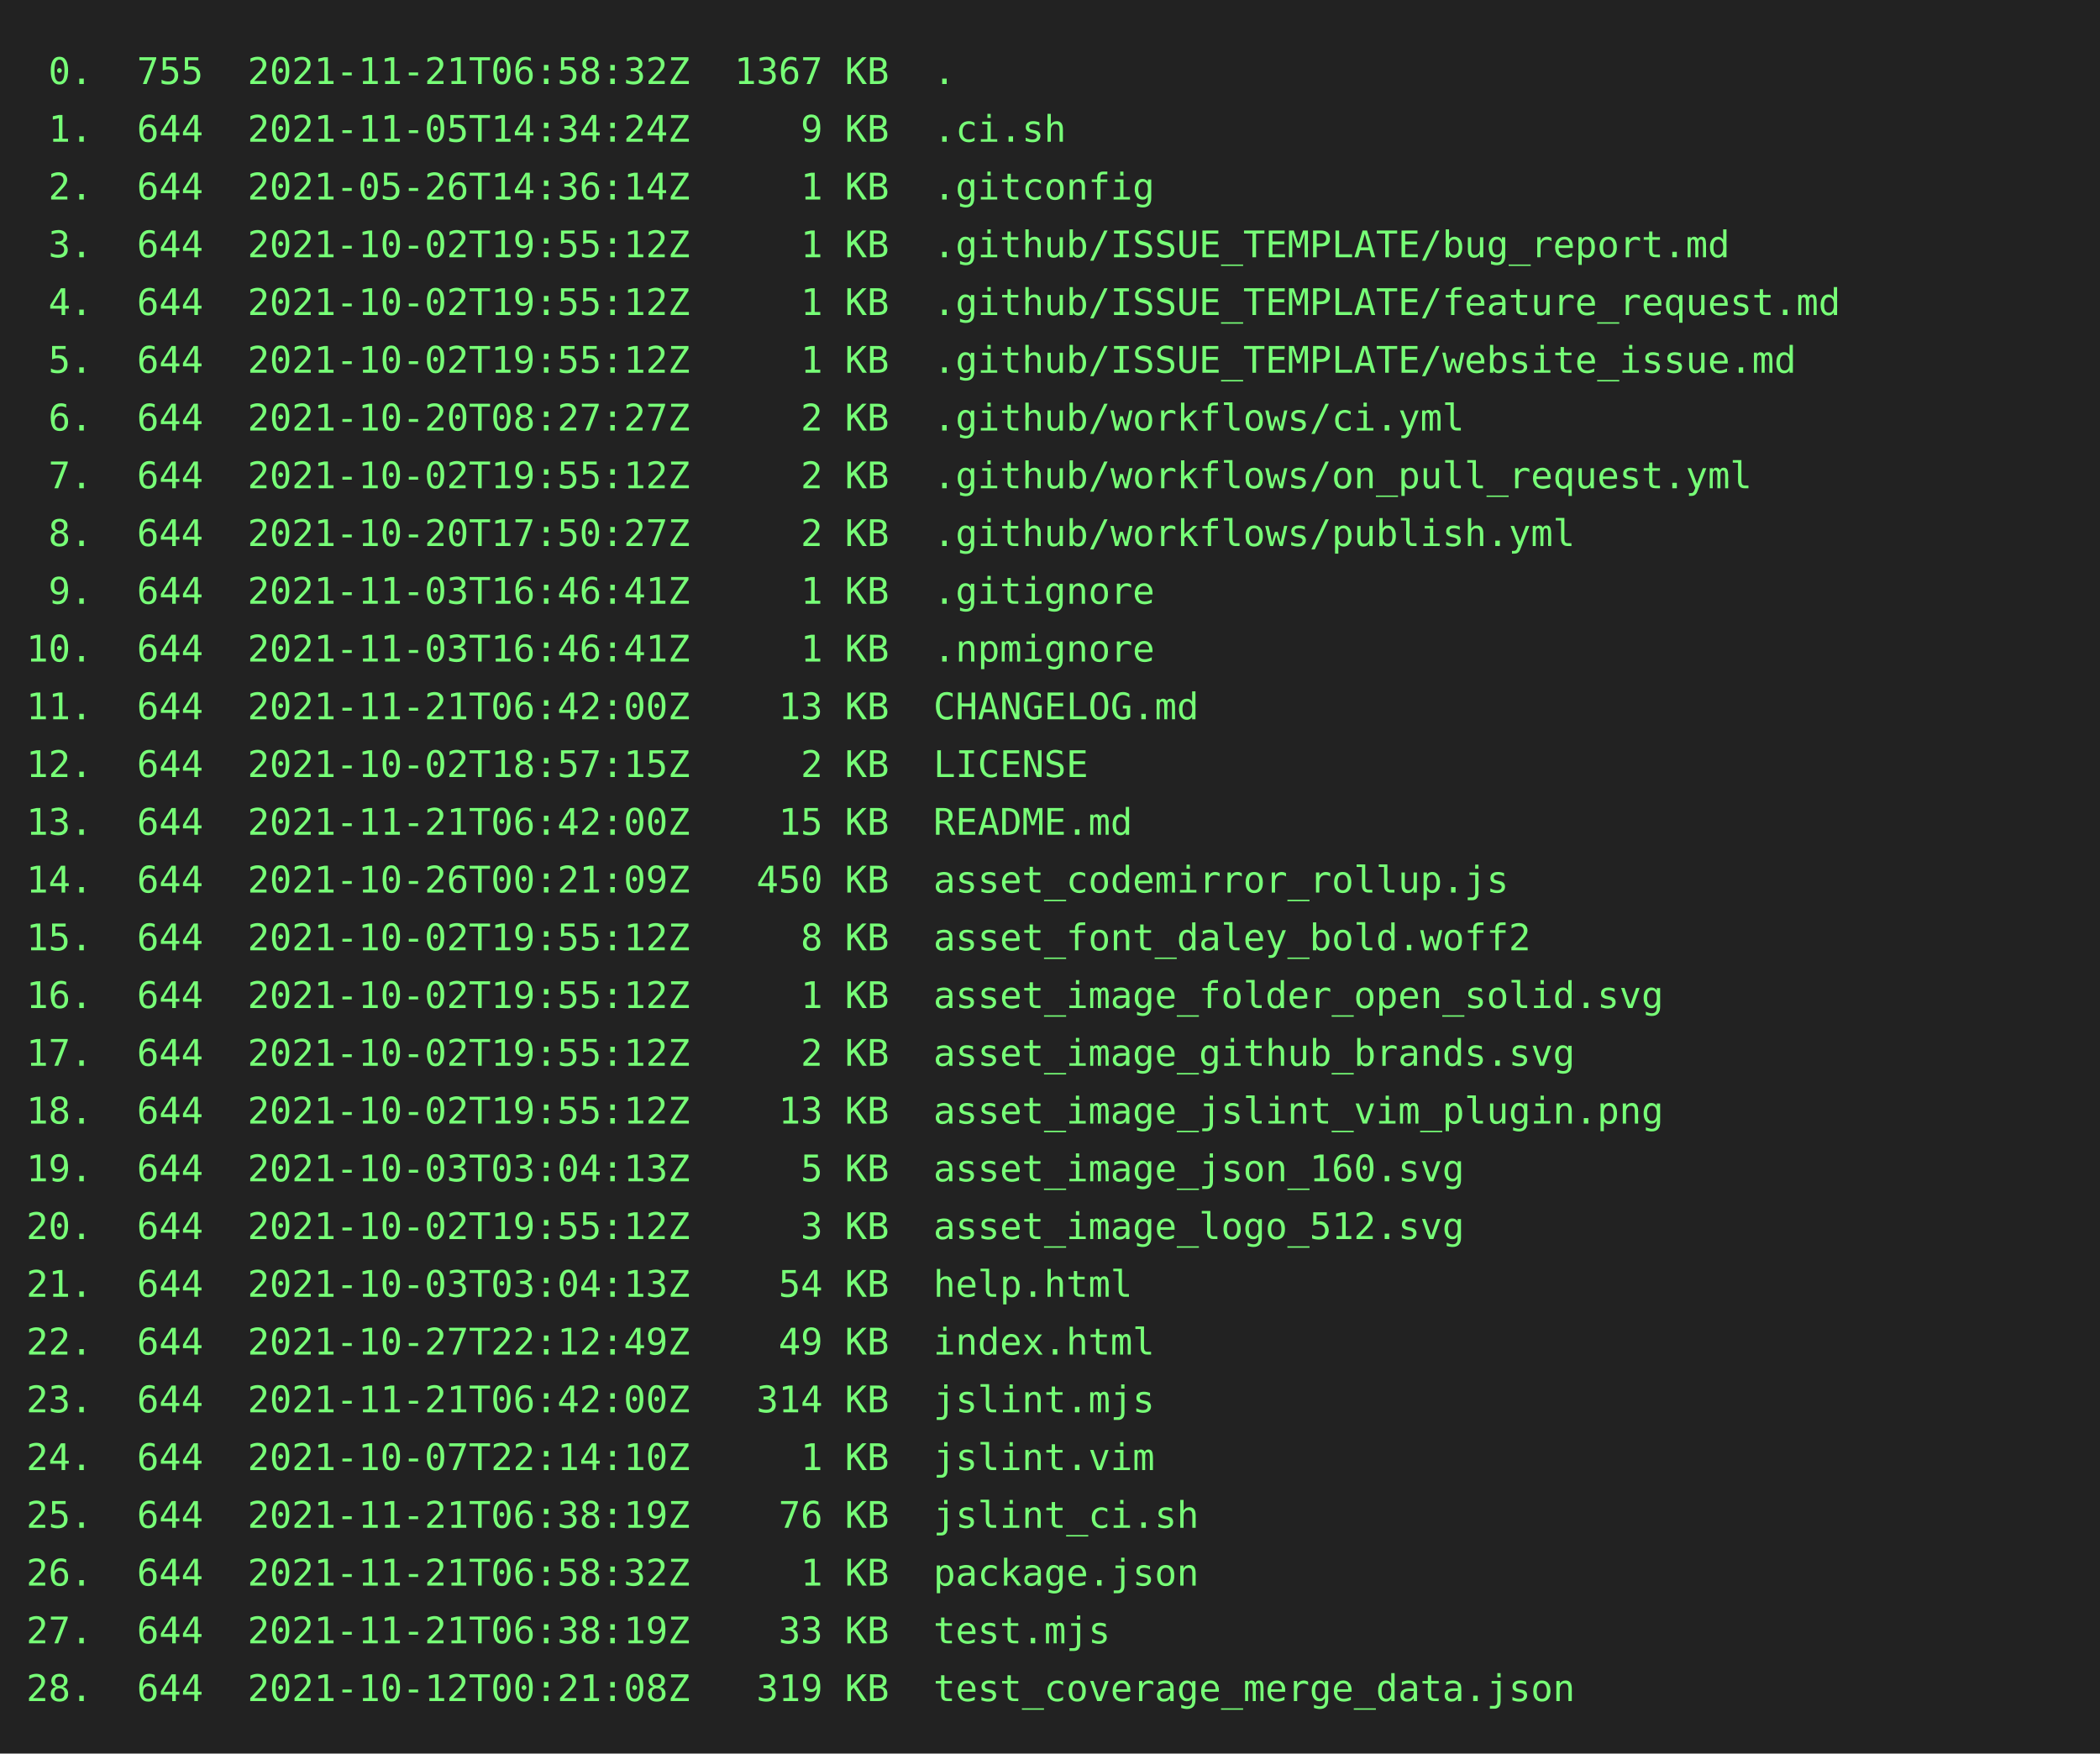
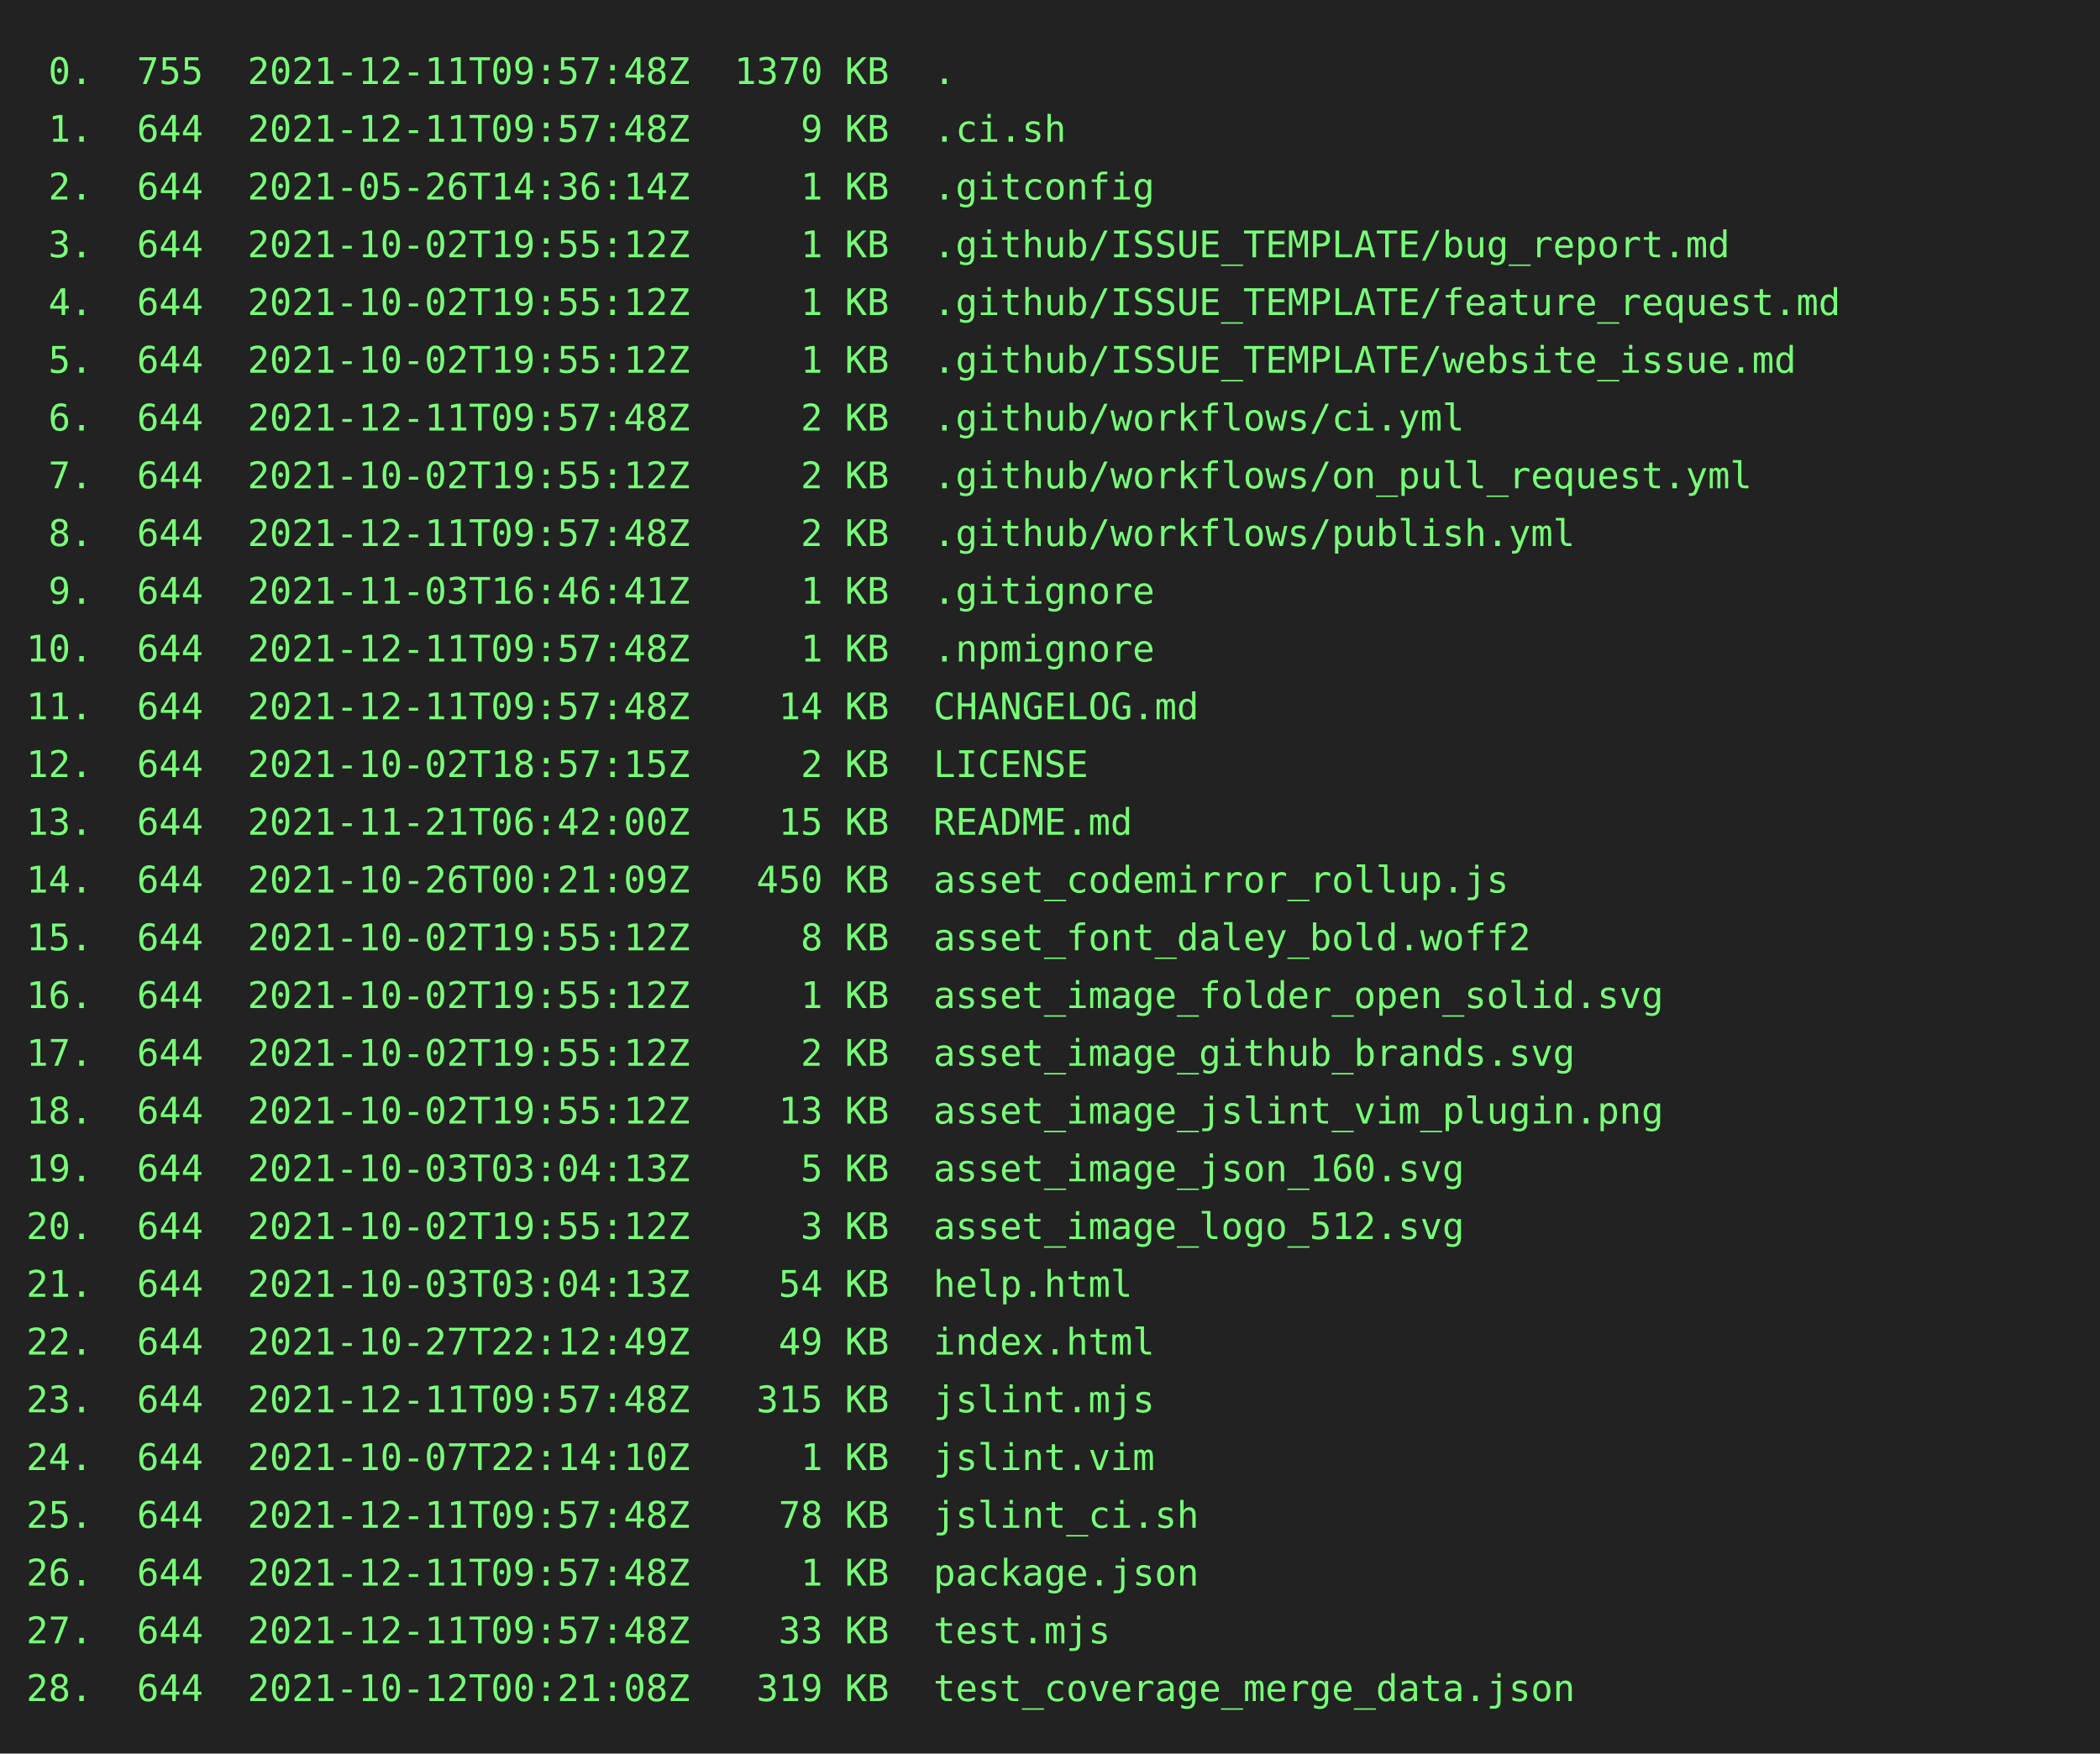
<svg xmlns="http://www.w3.org/2000/svg" height="668" width="800">
  <rect height="668" fill="#222" width="800" />
  <text fill="#7f7" font-family="consolas, menlo, monospace" font-size="14" xml:space="preserve">
-     <tspan lengthAdjust="spacingAndGlyphs" textLength="768" x="10" y="32"> 0.  755  2021-11-21T06:58:32Z  1367 KB  .                                                       </tspan>
-     <tspan lengthAdjust="spacingAndGlyphs" textLength="768" x="10" y="54"> 1.  644  2021-11-05T14:34:24Z     9 KB  .ci.sh                                                  </tspan>
+     <tspan lengthAdjust="spacingAndGlyphs" textLength="768" x="10" y="32"> 0.  755  2021-12-11T09:57:48Z  1370 KB  .                                                       </tspan>
+     <tspan lengthAdjust="spacingAndGlyphs" textLength="768" x="10" y="54"> 1.  644  2021-12-11T09:57:48Z     9 KB  .ci.sh                                                  </tspan>
    <tspan lengthAdjust="spacingAndGlyphs" textLength="768" x="10" y="76"> 2.  644  2021-05-26T14:36:14Z     1 KB  .gitconfig                                              </tspan>
    <tspan lengthAdjust="spacingAndGlyphs" textLength="768" x="10" y="98"> 3.  644  2021-10-02T19:55:12Z     1 KB  .github/ISSUE_TEMPLATE/bug_report.md                    </tspan>
    <tspan lengthAdjust="spacingAndGlyphs" textLength="768" x="10" y="120"> 4.  644  2021-10-02T19:55:12Z     1 KB  .github/ISSUE_TEMPLATE/feature_request.md               </tspan>
    <tspan lengthAdjust="spacingAndGlyphs" textLength="768" x="10" y="142"> 5.  644  2021-10-02T19:55:12Z     1 KB  .github/ISSUE_TEMPLATE/website_issue.md                 </tspan>
-     <tspan lengthAdjust="spacingAndGlyphs" textLength="768" x="10" y="164"> 6.  644  2021-10-20T08:27:27Z     2 KB  .github/workflows/ci.yml                                </tspan>
+     <tspan lengthAdjust="spacingAndGlyphs" textLength="768" x="10" y="164"> 6.  644  2021-12-11T09:57:48Z     2 KB  .github/workflows/ci.yml                                </tspan>
    <tspan lengthAdjust="spacingAndGlyphs" textLength="768" x="10" y="186"> 7.  644  2021-10-02T19:55:12Z     2 KB  .github/workflows/on_pull_request.yml                   </tspan>
-     <tspan lengthAdjust="spacingAndGlyphs" textLength="768" x="10" y="208"> 8.  644  2021-10-20T17:50:27Z     2 KB  .github/workflows/publish.yml                           </tspan>
+     <tspan lengthAdjust="spacingAndGlyphs" textLength="768" x="10" y="208"> 8.  644  2021-12-11T09:57:48Z     2 KB  .github/workflows/publish.yml                           </tspan>
    <tspan lengthAdjust="spacingAndGlyphs" textLength="768" x="10" y="230"> 9.  644  2021-11-03T16:46:41Z     1 KB  .gitignore                                              </tspan>
-     <tspan lengthAdjust="spacingAndGlyphs" textLength="768" x="10" y="252">10.  644  2021-11-03T16:46:41Z     1 KB  .npmignore                                              </tspan>
-     <tspan lengthAdjust="spacingAndGlyphs" textLength="768" x="10" y="274">11.  644  2021-11-21T06:42:00Z    13 KB  CHANGELOG.md                                            </tspan>
+     <tspan lengthAdjust="spacingAndGlyphs" textLength="768" x="10" y="252">10.  644  2021-12-11T09:57:48Z     1 KB  .npmignore                                              </tspan>
+     <tspan lengthAdjust="spacingAndGlyphs" textLength="768" x="10" y="274">11.  644  2021-12-11T09:57:48Z    14 KB  CHANGELOG.md                                            </tspan>
    <tspan lengthAdjust="spacingAndGlyphs" textLength="768" x="10" y="296">12.  644  2021-10-02T18:57:15Z     2 KB  LICENSE                                                 </tspan>
    <tspan lengthAdjust="spacingAndGlyphs" textLength="768" x="10" y="318">13.  644  2021-11-21T06:42:00Z    15 KB  README.md                                               </tspan>
    <tspan lengthAdjust="spacingAndGlyphs" textLength="768" x="10" y="340">14.  644  2021-10-26T00:21:09Z   450 KB  asset_codemirror_rollup.js                              </tspan>
    <tspan lengthAdjust="spacingAndGlyphs" textLength="768" x="10" y="362">15.  644  2021-10-02T19:55:12Z     8 KB  asset_font_daley_bold.woff2                             </tspan>
    <tspan lengthAdjust="spacingAndGlyphs" textLength="768" x="10" y="384">16.  644  2021-10-02T19:55:12Z     1 KB  asset_image_folder_open_solid.svg                       </tspan>
    <tspan lengthAdjust="spacingAndGlyphs" textLength="768" x="10" y="406">17.  644  2021-10-02T19:55:12Z     2 KB  asset_image_github_brands.svg                           </tspan>
    <tspan lengthAdjust="spacingAndGlyphs" textLength="768" x="10" y="428">18.  644  2021-10-02T19:55:12Z    13 KB  asset_image_jslint_vim_plugin.png                       </tspan>
    <tspan lengthAdjust="spacingAndGlyphs" textLength="768" x="10" y="450">19.  644  2021-10-03T03:04:13Z     5 KB  asset_image_json_160.svg                                </tspan>
    <tspan lengthAdjust="spacingAndGlyphs" textLength="768" x="10" y="472">20.  644  2021-10-02T19:55:12Z     3 KB  asset_image_logo_512.svg                                </tspan>
    <tspan lengthAdjust="spacingAndGlyphs" textLength="768" x="10" y="494">21.  644  2021-10-03T03:04:13Z    54 KB  help.html                                               </tspan>
    <tspan lengthAdjust="spacingAndGlyphs" textLength="768" x="10" y="516">22.  644  2021-10-27T22:12:49Z    49 KB  index.html                                              </tspan>
-     <tspan lengthAdjust="spacingAndGlyphs" textLength="768" x="10" y="538">23.  644  2021-11-21T06:42:00Z   314 KB  jslint.mjs                                              </tspan>
+     <tspan lengthAdjust="spacingAndGlyphs" textLength="768" x="10" y="538">23.  644  2021-12-11T09:57:48Z   315 KB  jslint.mjs                                              </tspan>
    <tspan lengthAdjust="spacingAndGlyphs" textLength="768" x="10" y="560">24.  644  2021-10-07T22:14:10Z     1 KB  jslint.vim                                              </tspan>
-     <tspan lengthAdjust="spacingAndGlyphs" textLength="768" x="10" y="582">25.  644  2021-11-21T06:38:19Z    76 KB  jslint_ci.sh                                            </tspan>
-     <tspan lengthAdjust="spacingAndGlyphs" textLength="768" x="10" y="604">26.  644  2021-11-21T06:58:32Z     1 KB  package.json                                            </tspan>
-     <tspan lengthAdjust="spacingAndGlyphs" textLength="768" x="10" y="626">27.  644  2021-11-21T06:38:19Z    33 KB  test.mjs                                                </tspan>
+     <tspan lengthAdjust="spacingAndGlyphs" textLength="768" x="10" y="582">25.  644  2021-12-11T09:57:48Z    78 KB  jslint_ci.sh                                            </tspan>
+     <tspan lengthAdjust="spacingAndGlyphs" textLength="768" x="10" y="604">26.  644  2021-12-11T09:57:48Z     1 KB  package.json                                            </tspan>
+     <tspan lengthAdjust="spacingAndGlyphs" textLength="768" x="10" y="626">27.  644  2021-12-11T09:57:48Z    33 KB  test.mjs                                                </tspan>
    <tspan lengthAdjust="spacingAndGlyphs" textLength="768" x="10" y="648">28.  644  2021-10-12T00:21:08Z   319 KB  test_coverage_merge_data.json                           </tspan>
  </text>
</svg>
